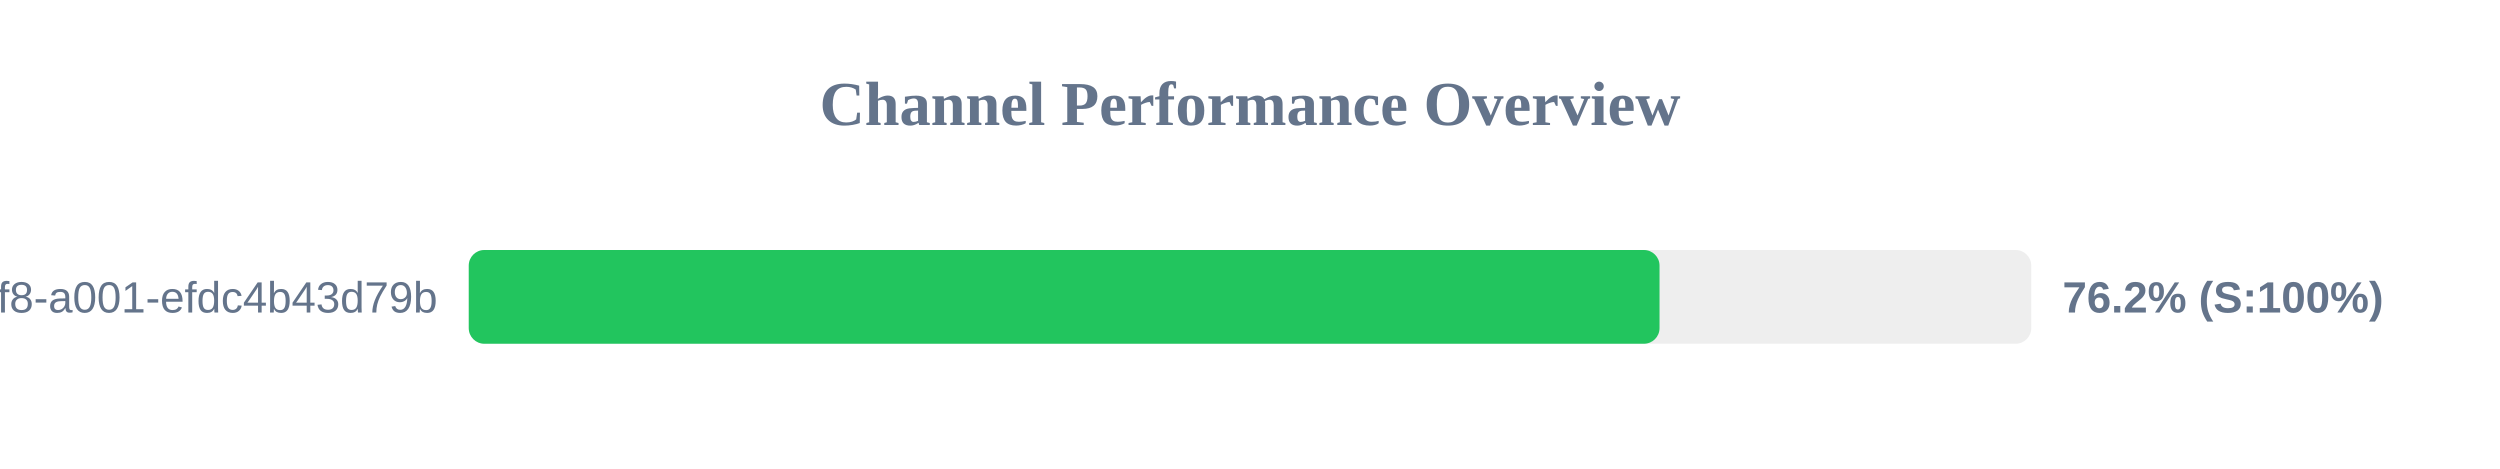
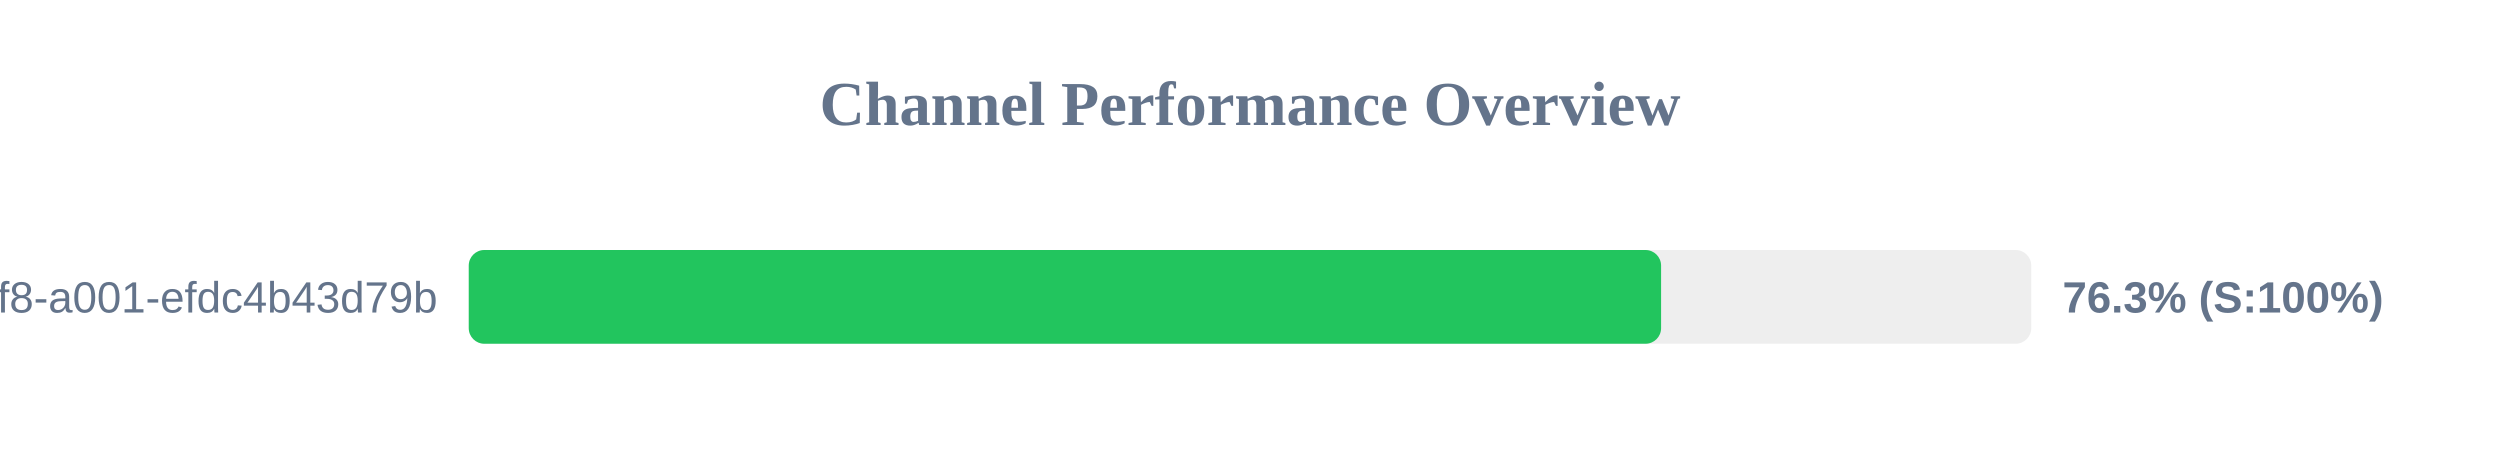
<svg xmlns="http://www.w3.org/2000/svg" width="800" height="150" version="1.1">
  <style>
        .row { font: 14px Arial; fill: #64748b; }
        .score { font: bold 14px Arial; fill: #64748b; }
    </style>
  <text x="400" y="40" text-anchor="middle" font-size="20px" font-weight="bold" fill="#64748b">Channel Performance Overview</text>
  <rect x="150" y="80" width="500" height="30" fill="#eee" rx="5" />
-   <rect x="150" y="80" width="381.05" height="30" fill="#22c55e" rx="5" />
+   <rect x="150" y="80" width="381.55" height="30" fill="#22c55e" rx="5" />
  <text x="140" y="100" text-anchor="end" class="row">?uuid=1fdb6b30-5371-4ff8-a001-efdc4b43d79b</text>
-   <text x="660" y="100" text-anchor="start" class="score">76.2% (S:100%)</text>
+   <text x="660" y="100" text-anchor="start" class="score">76.3% (S:100%)</text>
</svg>
